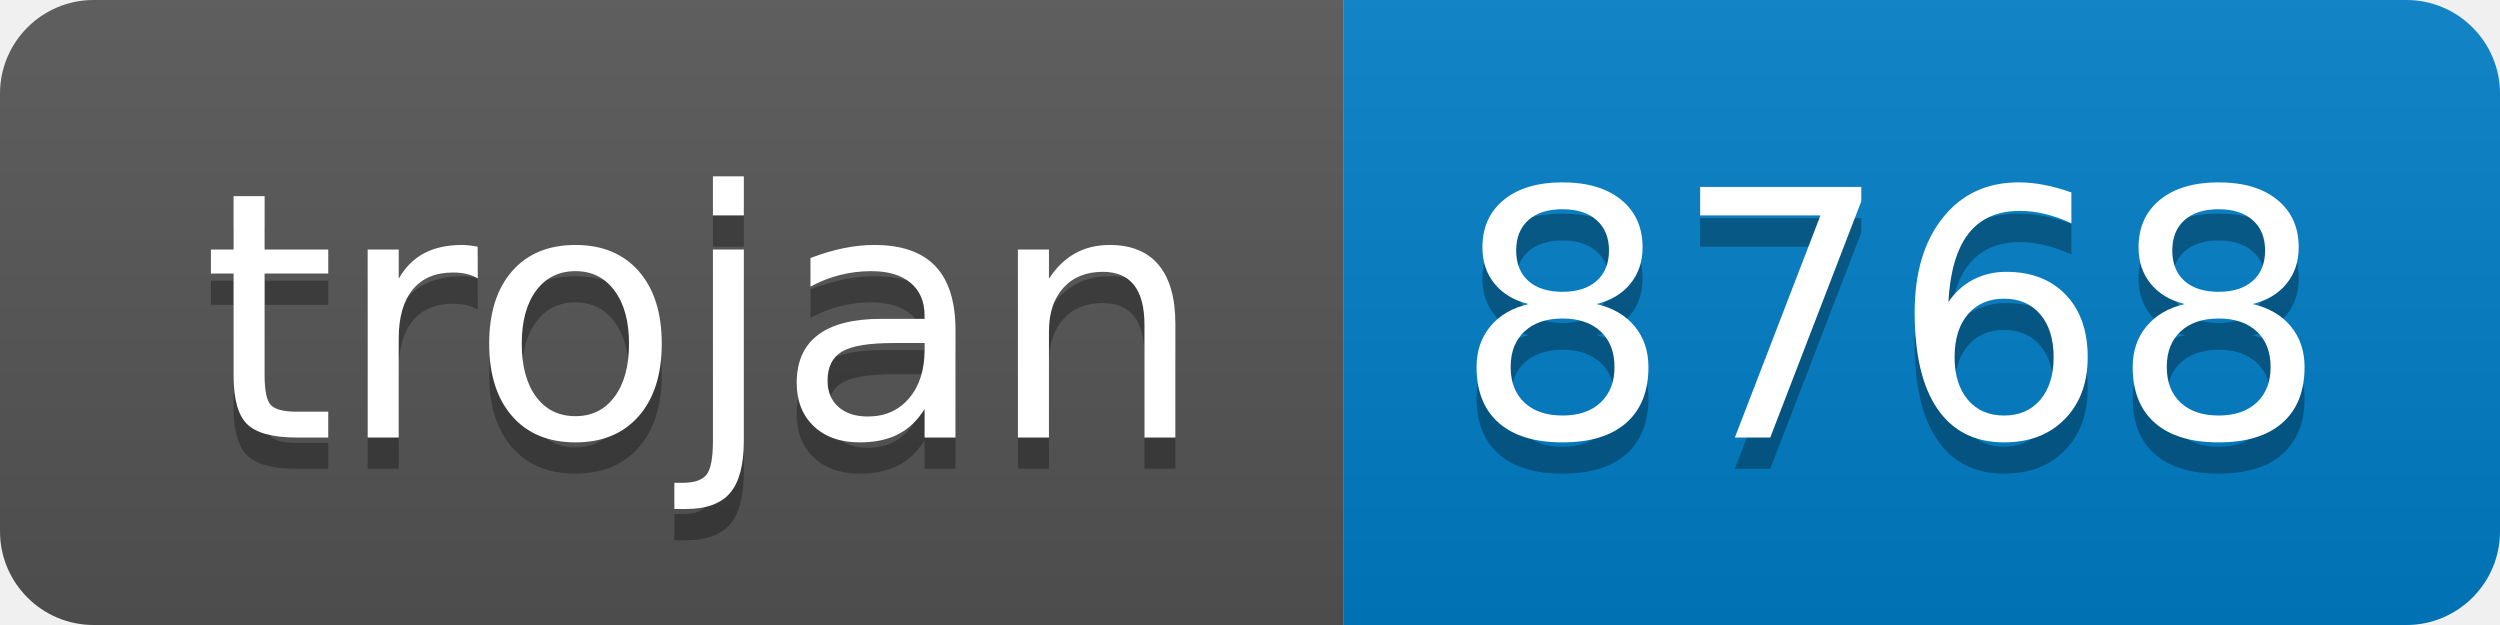
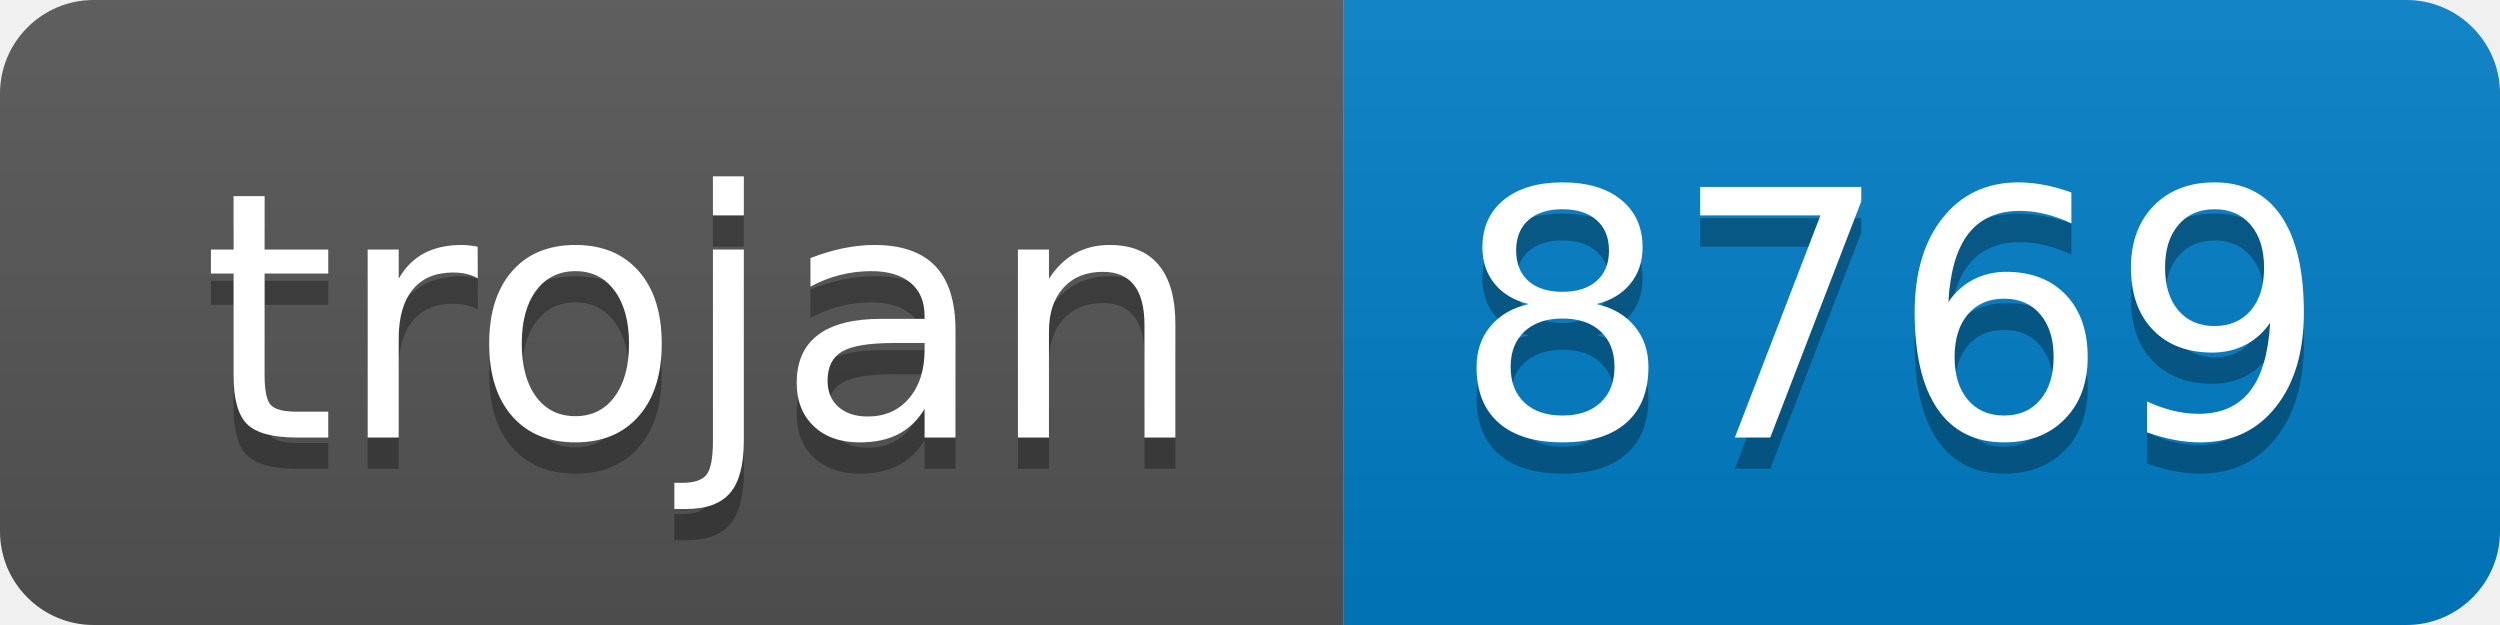
- <svg xmlns="http://www.w3.org/2000/svg" width="80" height="20" role="img" aria-label="trojan: 8768">
+ <svg xmlns="http://www.w3.org/2000/svg" width="80" height="20" role="img" aria-label="trojan: 8769">
  <linearGradient id="s" x2="0" y2="100%">
    <stop offset="0" stop-color="#bbb" stop-opacity=".1" />
    <stop offset="1" stop-opacity=".1" />
  </linearGradient>
  <clipPath id="r">
    <rect width="80" height="20" rx="3" fill="#fff" />
  </clipPath>
  <g clip-path="url(#r)">
    <rect width="43" height="20" fill="#555" />
    <rect x="43" width="37" height="20" fill="#007ec6" />
    <rect width="80" height="20" fill="url(#s)" />
  </g>
  <g fill="#fff" text-anchor="middle" font-family="Verdana,Geneva,DejaVu Sans,sans-serif" text-rendering="geometricPrecision" font-size="110">
    <text aria-hidden="true" x="225" y="150" fill="#010101" fill-opacity=".3" transform="scale(.1)" textLength="330">trojan</text>
    <text x="225" y="140" transform="scale(.1)" fill="#fff" textLength="330">trojan</text>
-     <text aria-hidden="true" x="605" y="150" fill="#010101" fill-opacity=".3" transform="scale(.1)" textLength="270">8768</text>
-     <text x="605" y="140" transform="scale(.1)" fill="#fff" textLength="270">8768</text>
+     <text aria-hidden="true" x="605" y="150" fill="#010101" fill-opacity=".3" transform="scale(.1)" textLength="270">8769</text>
+     <text x="605" y="140" transform="scale(.1)" fill="#fff" textLength="270">8769</text>
  </g>
</svg>
